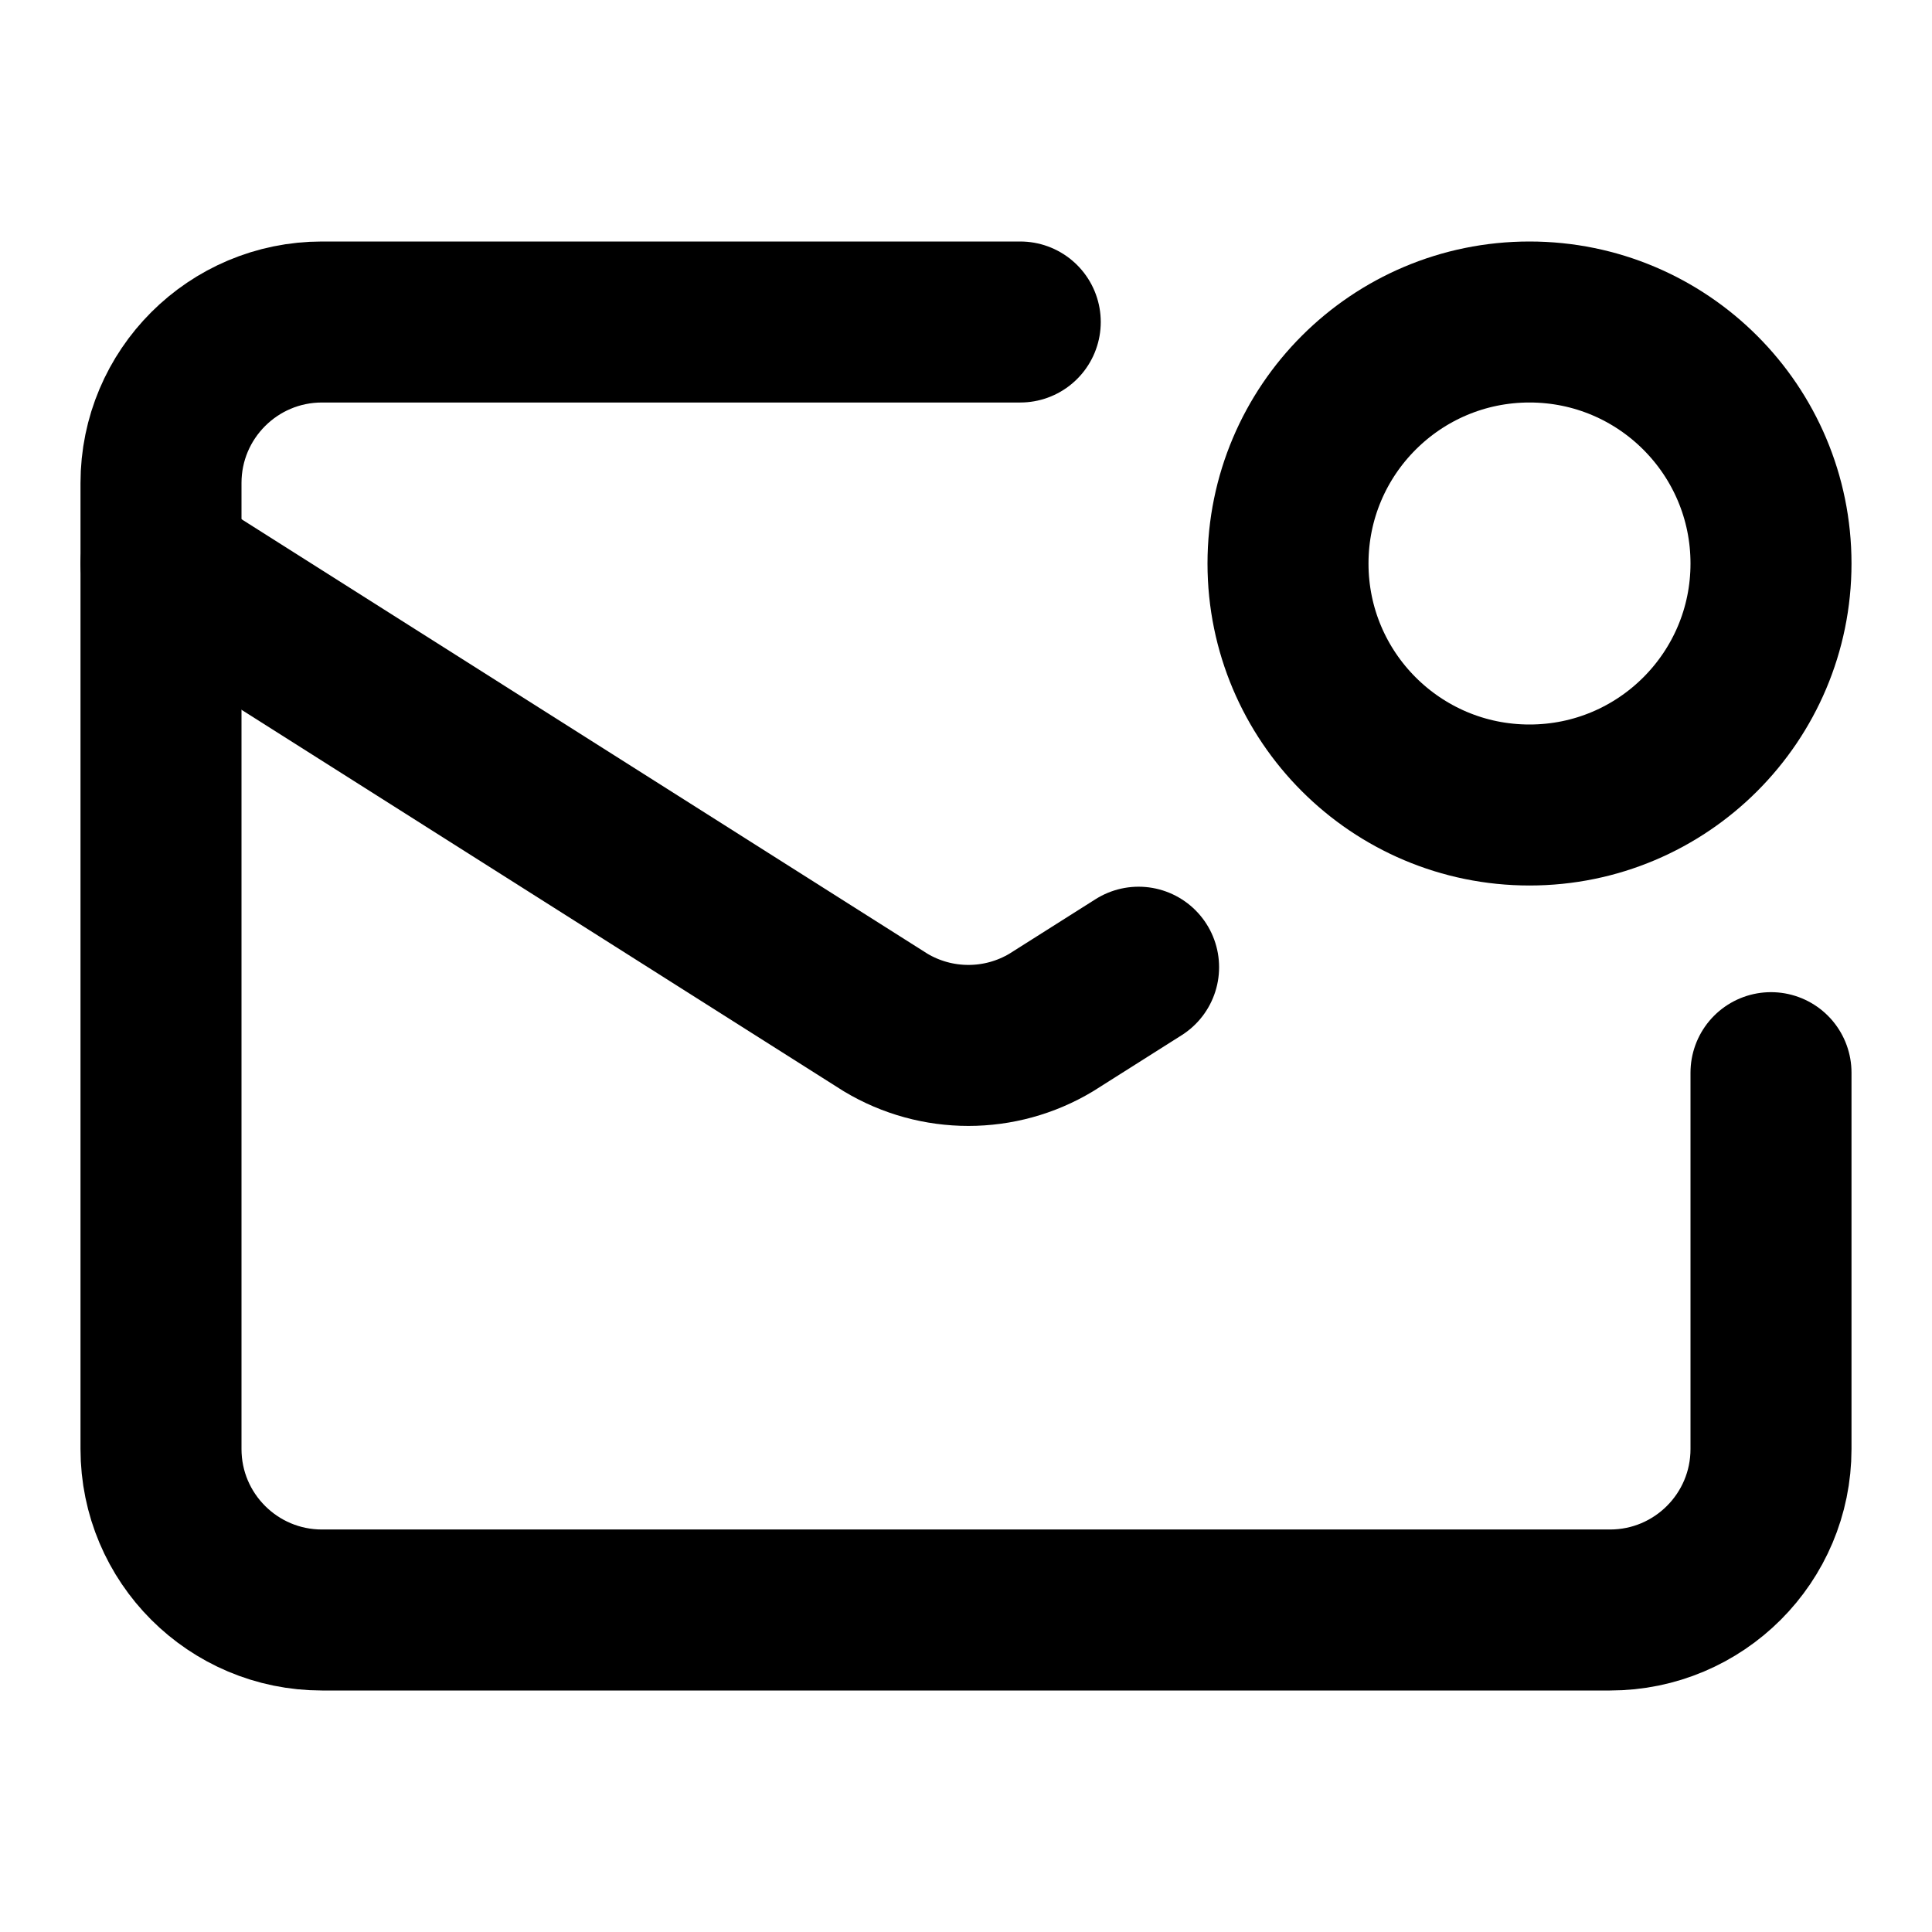
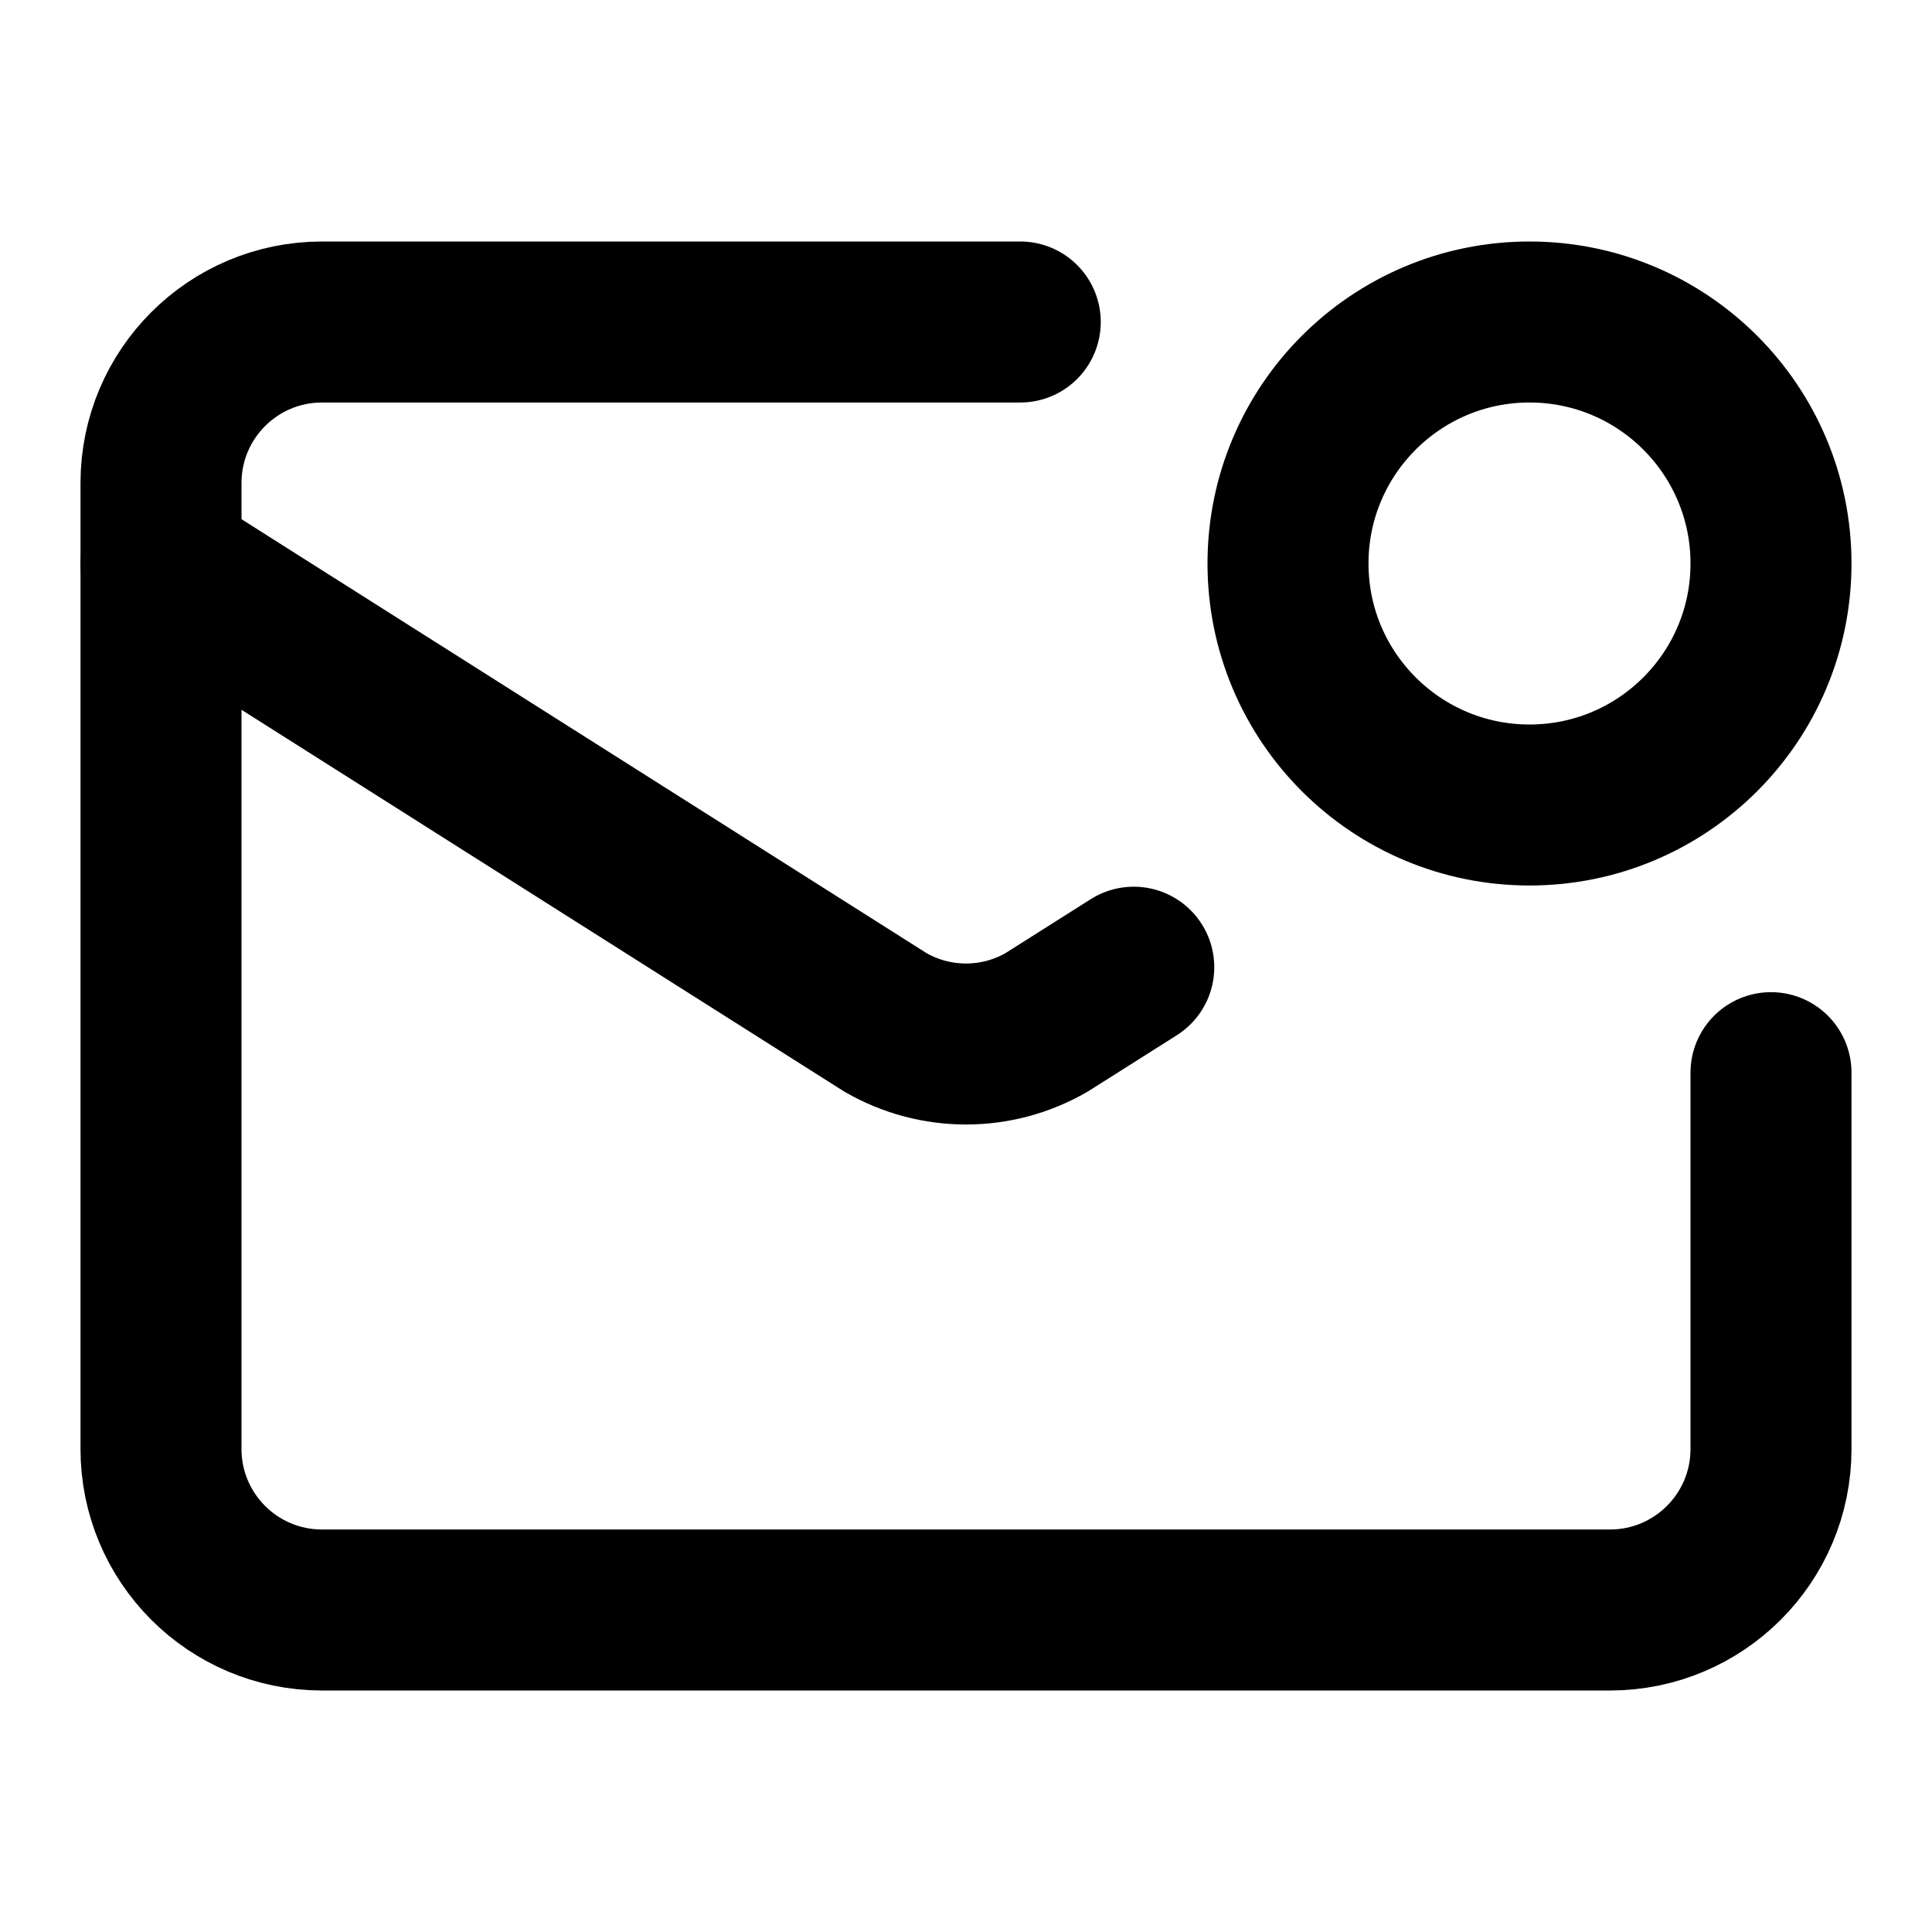
<svg xmlns="http://www.w3.org/2000/svg" width="24" height="24" viewBox="0 0 24 24" fill="none" stroke="currentColor" stroke-width="2" stroke-linecap="round" stroke-linejoin="round">
  <path d="M12.674 4H4a2 2 0 0 0-2 2v12a2 2 0 0 0 2 2h16a2 2 0 0 0 2-2v-4.675" />
-   <path d="m2 7 9 5.701a2 2 0 0 0 2.06 0l1.084-.686" />
+   <path d="m2 7 9 5.701a2 2 0 0 0 2 0l1.084-.686" />
  <circle cx="19" cy="7" r="3" />
</svg>
